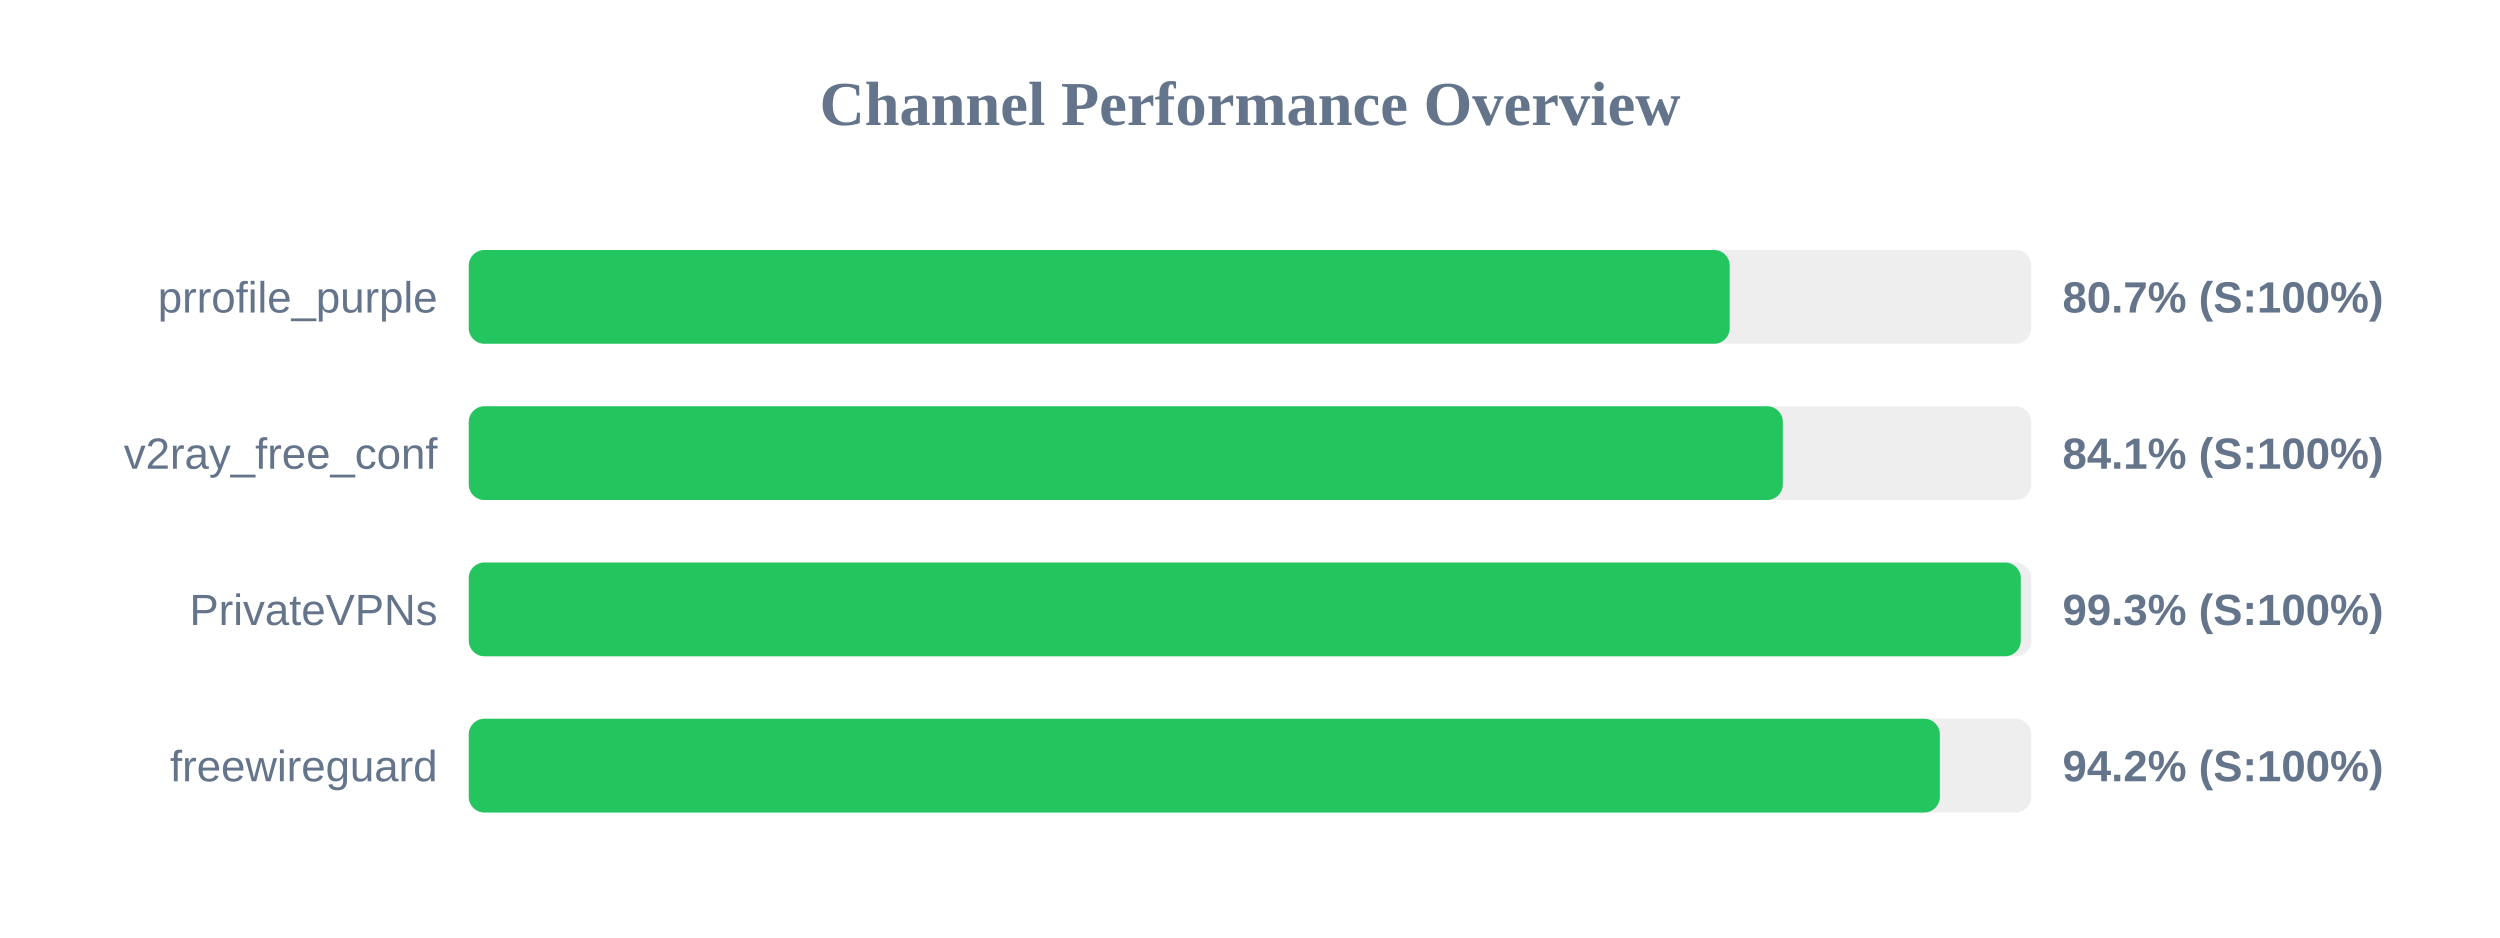
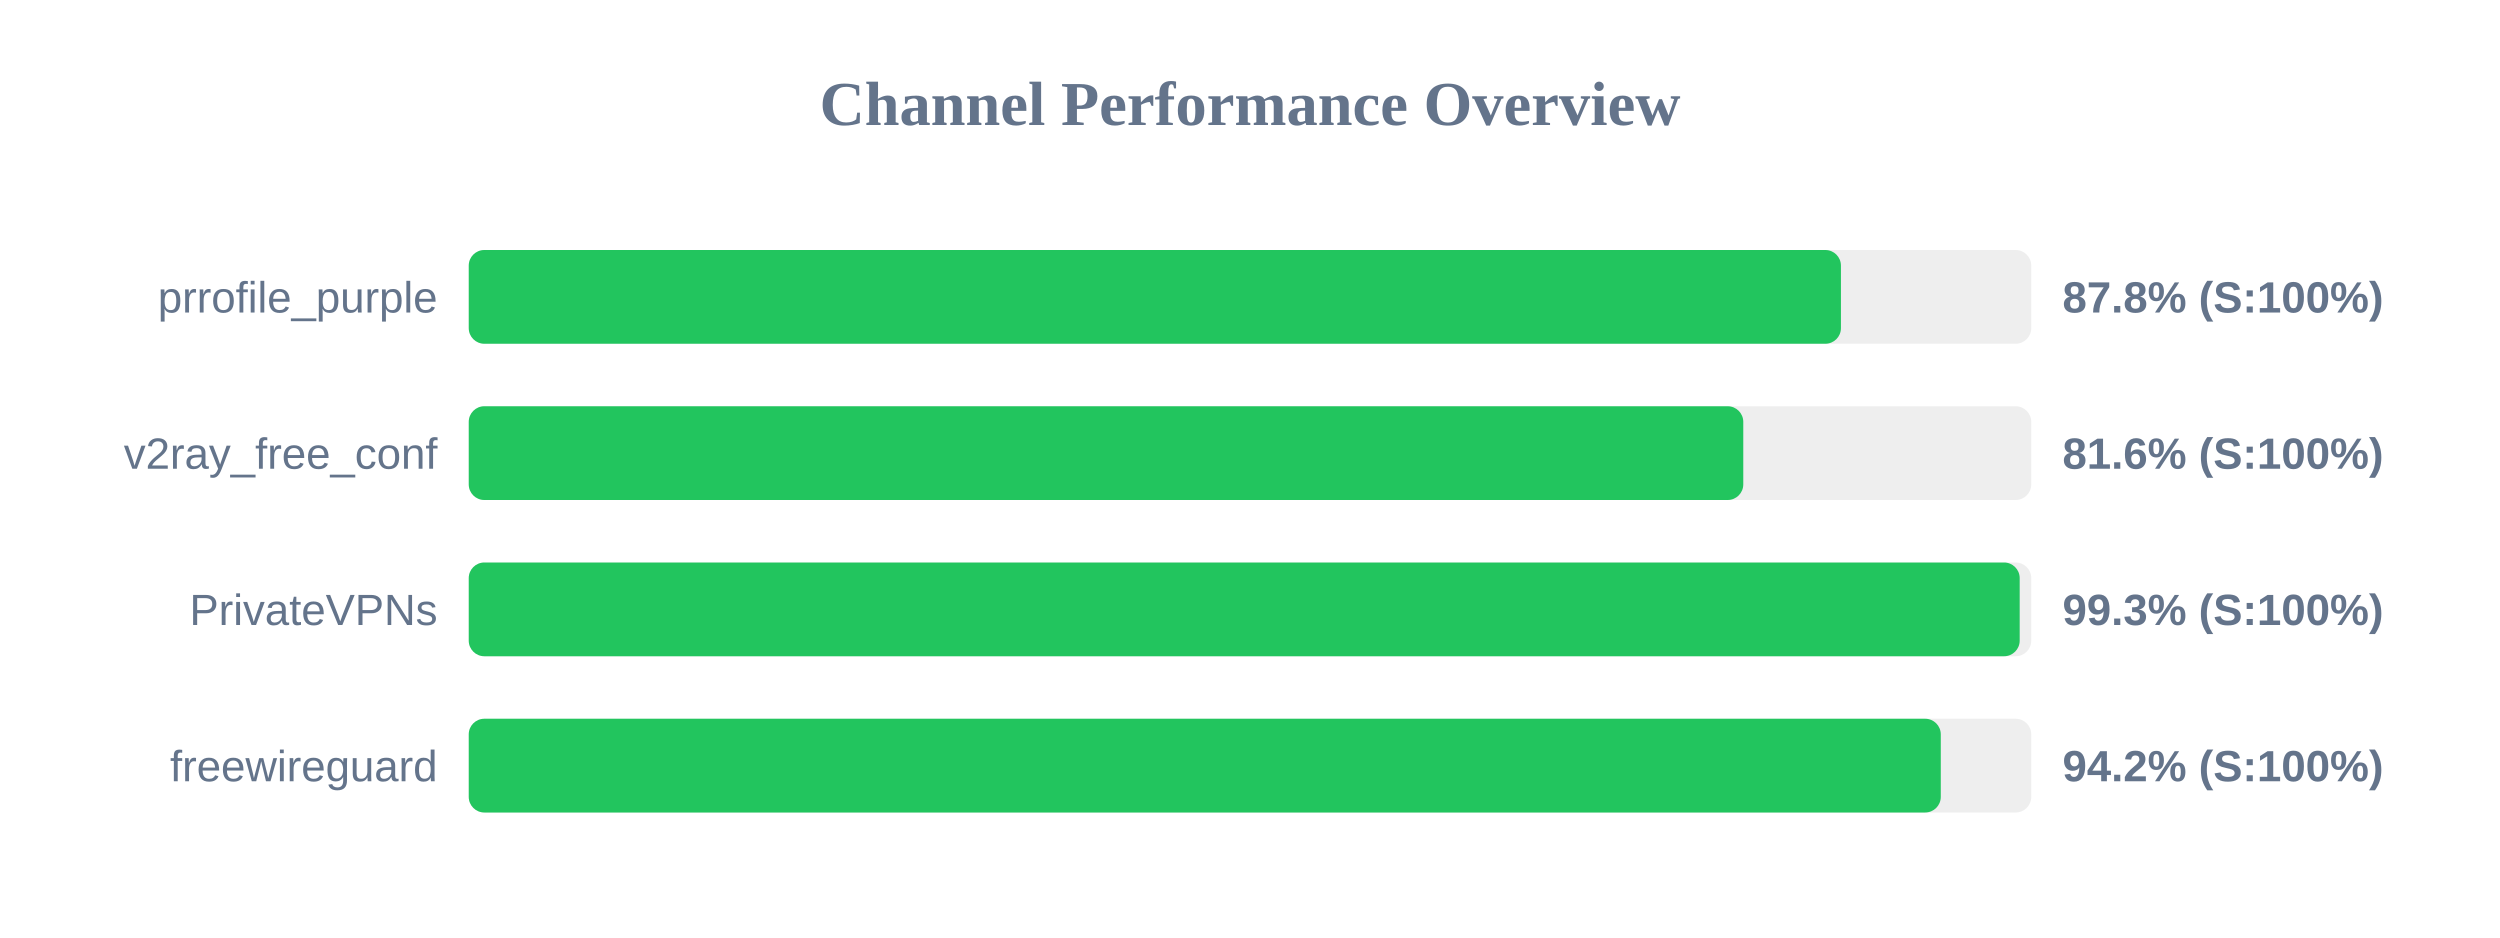
<svg xmlns="http://www.w3.org/2000/svg" width="800" height="300" version="1.1">
  <style>
        .row { font: 14px Arial; fill: #64748b; }
        .score { font: bold 14px Arial; fill: #64748b; }
    </style>
  <text x="400" y="40" text-anchor="middle" font-size="20px" font-weight="bold" fill="#64748b">Channel Performance Overview</text>
  <rect x="150" y="80" width="500" height="30" fill="#eee" rx="5" />
-   <rect x="150" y="80" width="403.5" height="30" fill="#22c55e" rx="5" />
+   <rect x="150" y="80" width="439.1" height="30" fill="#22c55e" rx="5" />
  <text x="140" y="100" text-anchor="end" class="row">prrofile_purple</text>
-   <text x="660" y="100" text-anchor="start" class="score">80.7% (S:100%)</text>
+   <text x="660" y="100" text-anchor="start" class="score">87.8% (S:100%)</text>
  <rect x="150" y="130" width="500" height="30" fill="#eee" rx="5" />
-   <rect x="150" y="130" width="420.5" height="30" fill="#22c55e" rx="5" />
+   <rect x="150" y="130" width="407.85" height="30" fill="#22c55e" rx="5" />
  <text x="140" y="150" text-anchor="end" class="row">v2ray_free_conf</text>
-   <text x="660" y="150" text-anchor="start" class="score">84.1% (S:100%)</text>
+   <text x="660" y="150" text-anchor="start" class="score">81.6% (S:100%)</text>
  <rect x="150" y="180" width="500" height="30" fill="#eee" rx="5" />
-   <rect x="150" y="180" width="496.65" height="30" fill="#22c55e" rx="5" />
+   <rect x="150" y="180" width="496.3" height="30" fill="#22c55e" rx="5" />
  <text x="140" y="200" text-anchor="end" class="row">PrivateVPNs</text>
  <text x="660" y="200" text-anchor="start" class="score">99.3% (S:100%)</text>
  <rect x="150" y="230" width="500" height="30" fill="#eee" rx="5" />
-   <rect x="150" y="230" width="470.75" height="30" fill="#22c55e" rx="5" />
+   <rect x="150" y="230" width="471.05" height="30" fill="#22c55e" rx="5" />
  <text x="140" y="250" text-anchor="end" class="row">freewireguard</text>
  <text x="660" y="250" text-anchor="start" class="score">94.2% (S:100%)</text>
</svg>
